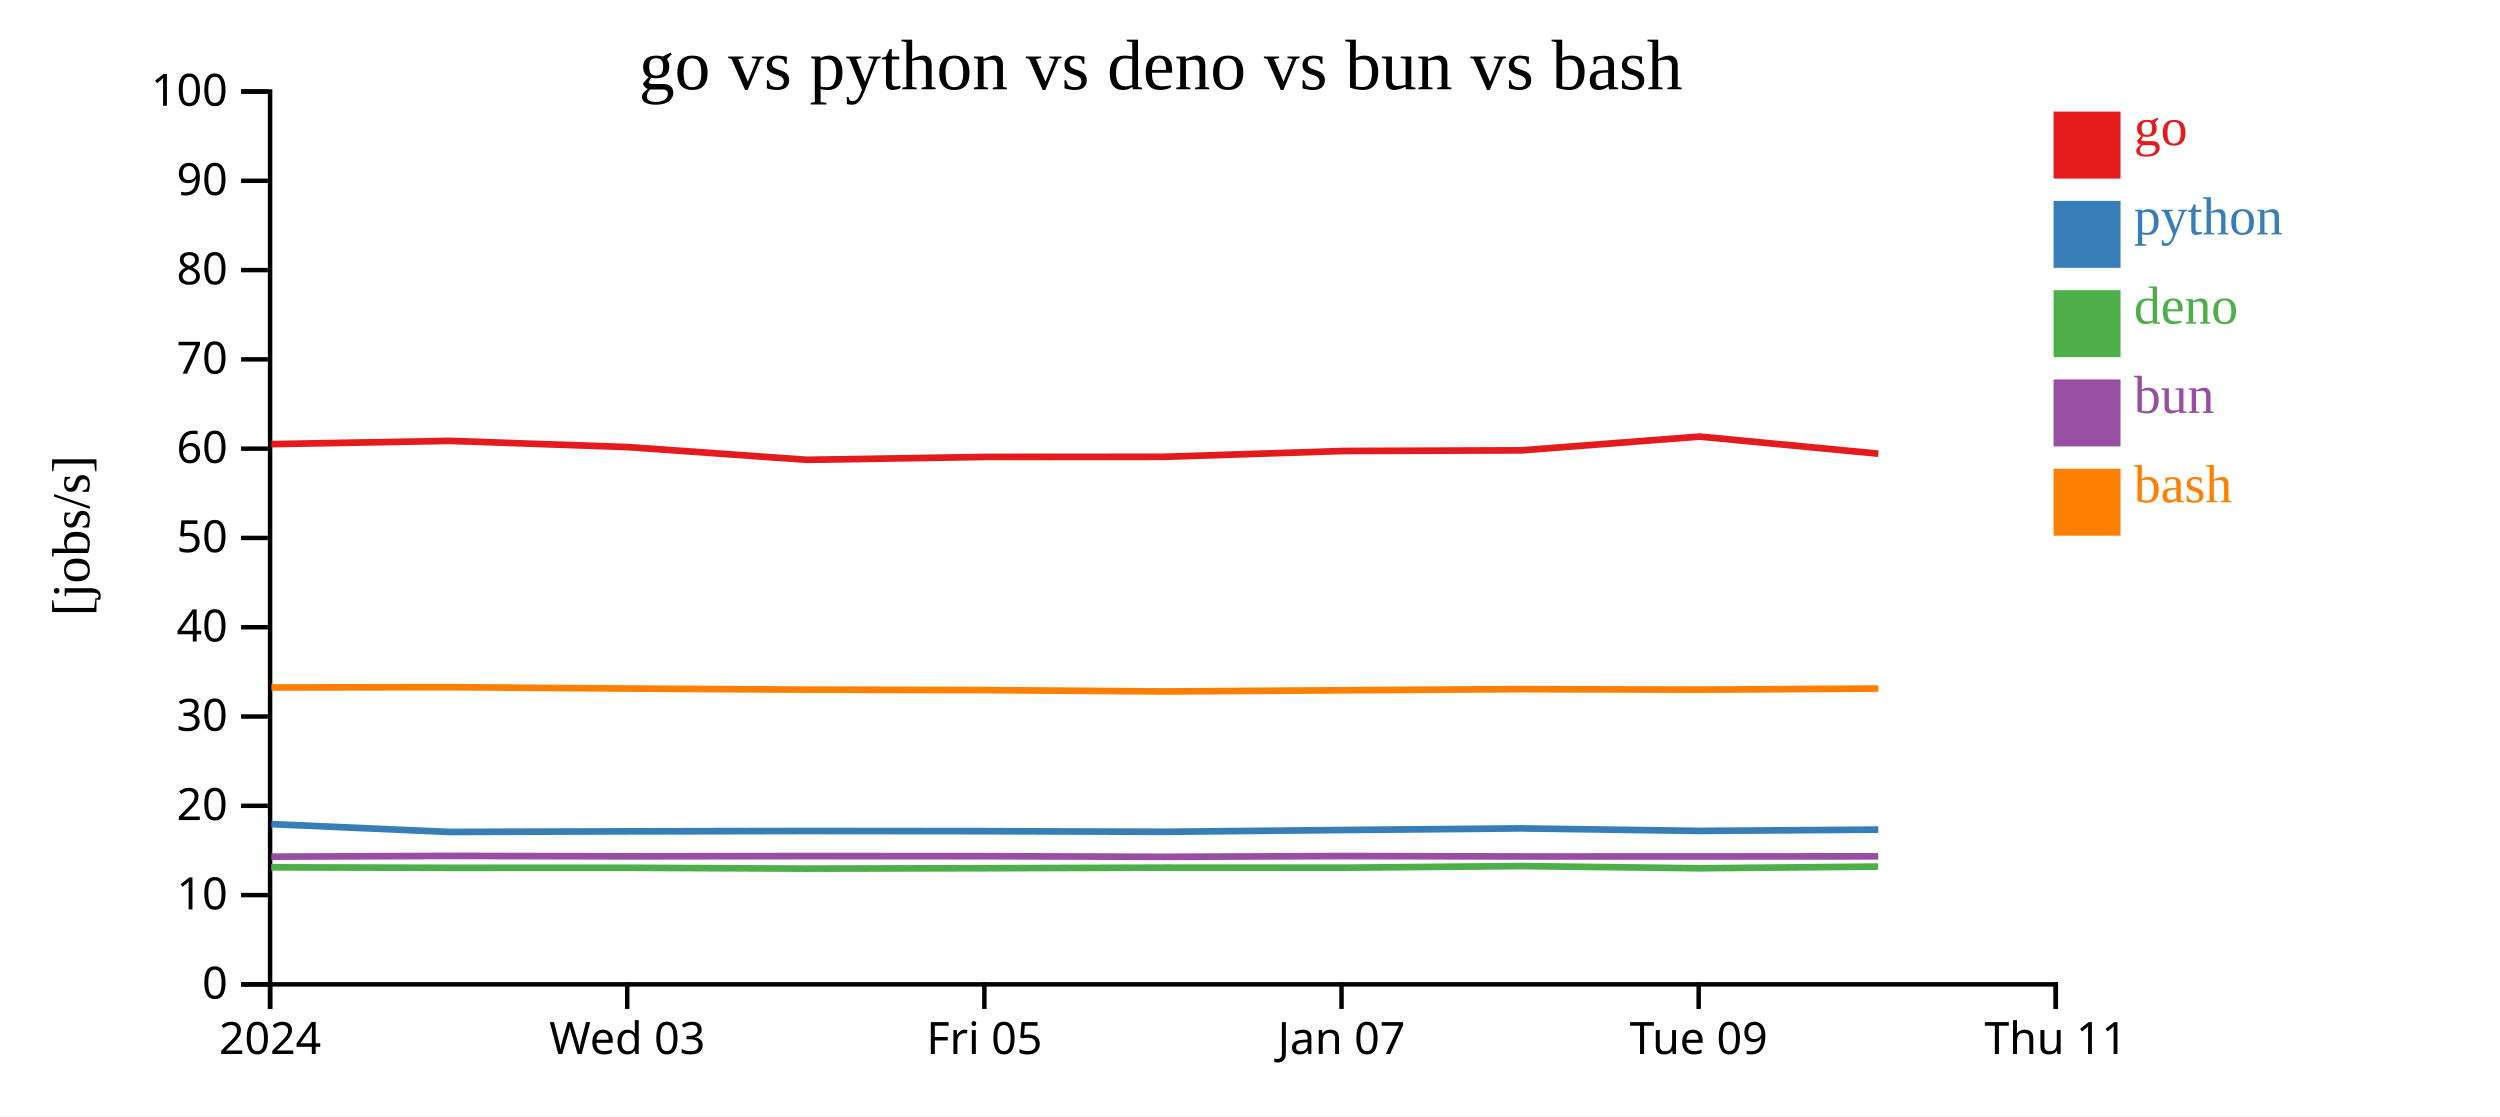
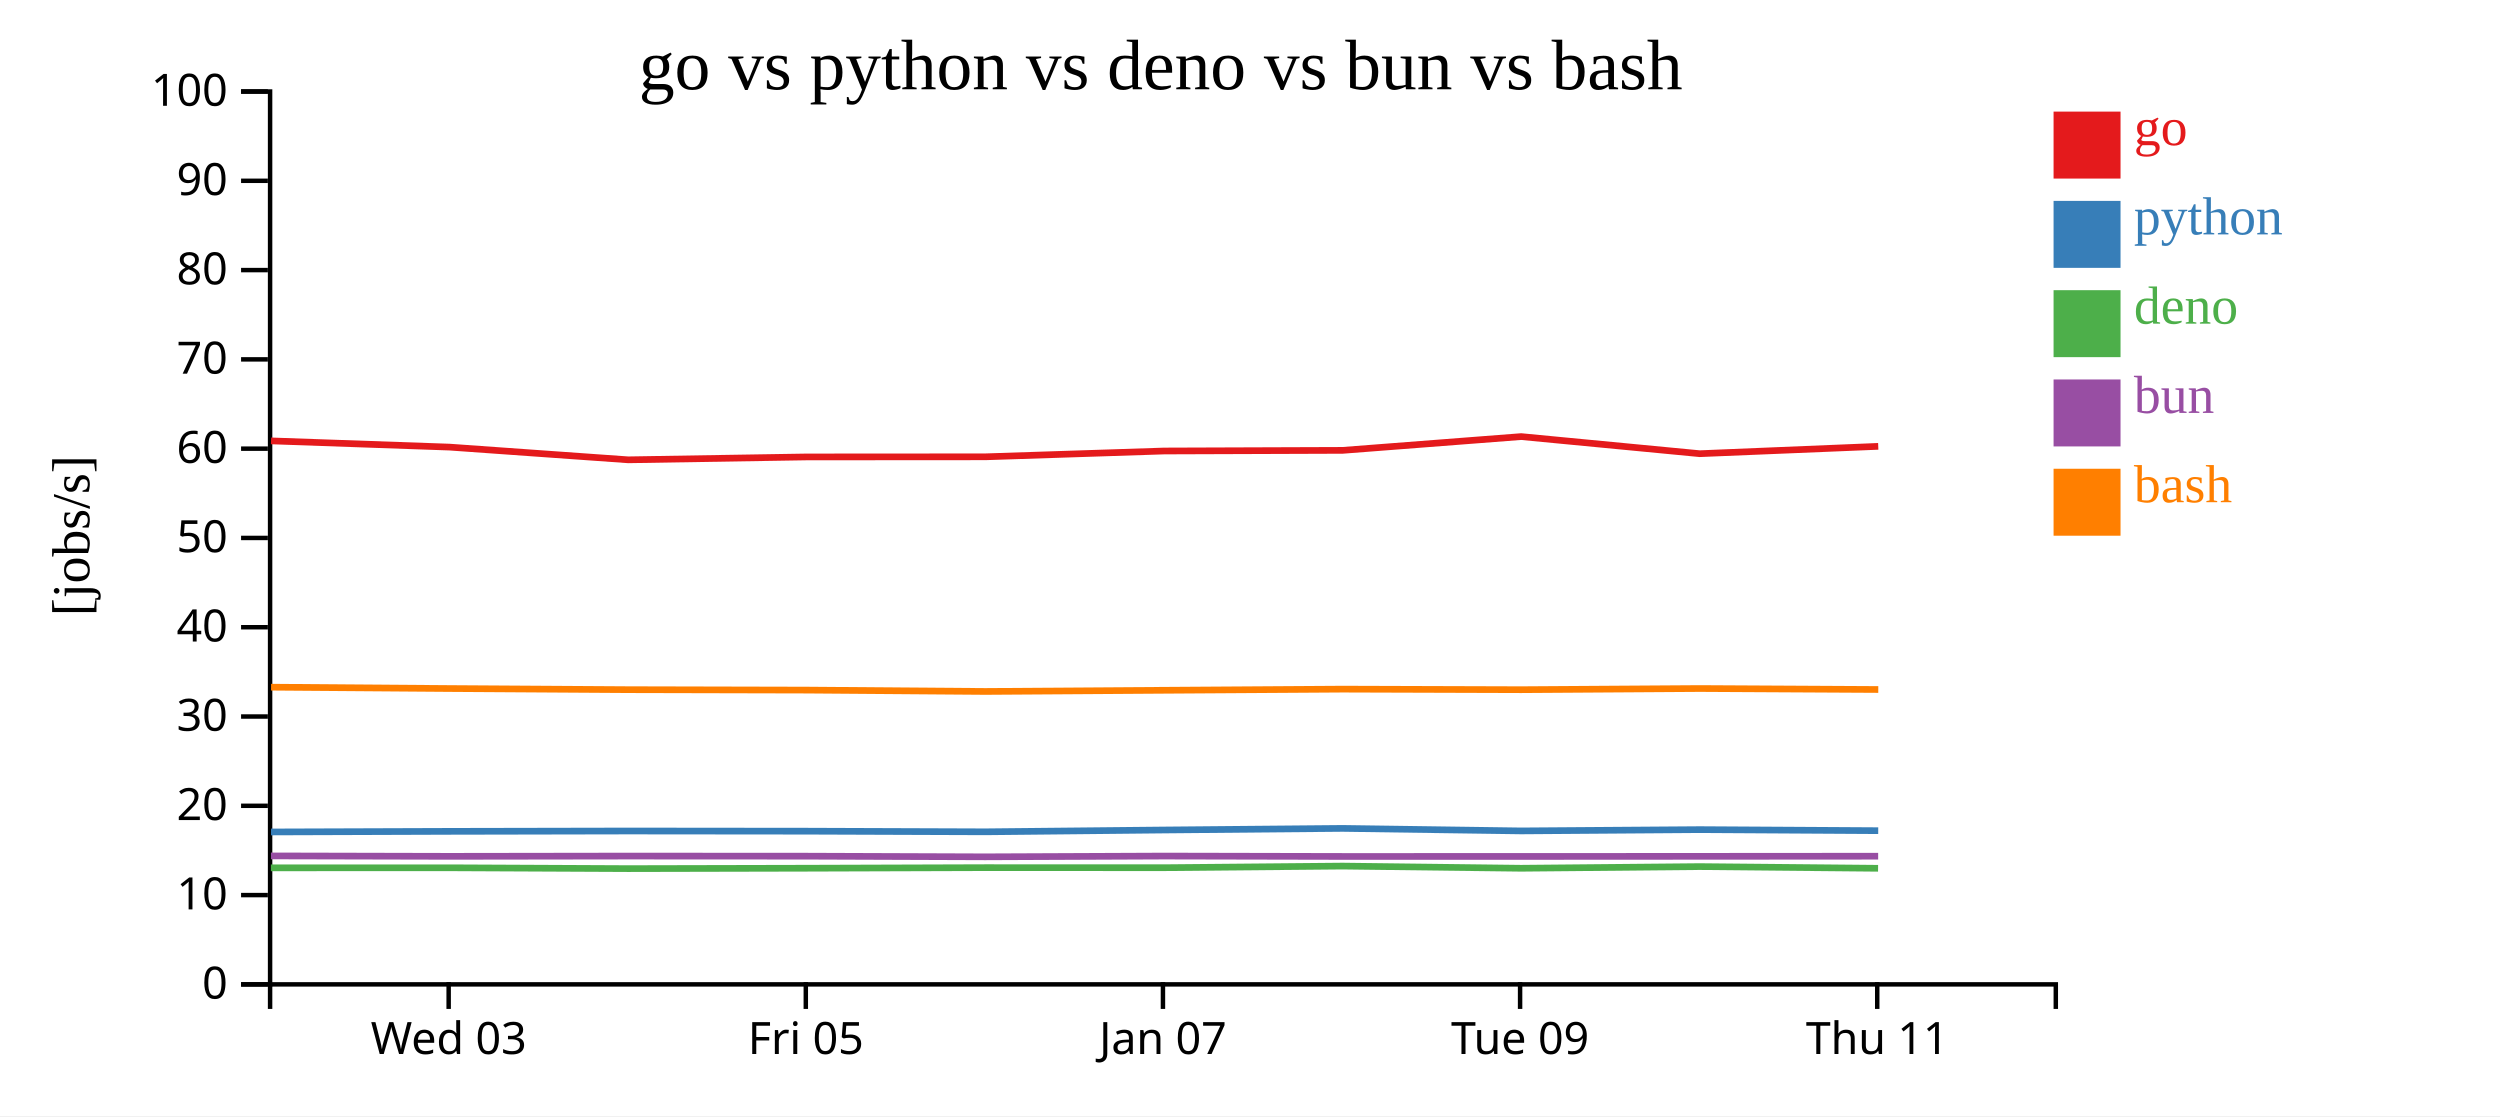
<svg xmlns="http://www.w3.org/2000/svg" width="560" height="250">
  <rect width="100%" height="100%" fill="white" />
  <g transform="translate(60,20)">
    <g transform="translate(0,200)" fill="none" font-size="10" font-family="sans-serif" text-anchor="middle">
      <path class="domain" stroke="currentColor" d="M0.5,6V0.5H400.5V6" />
-       <g class="tick" opacity="1" transform="translate(0.5,0)">
-         <line stroke="currentColor" y2="6" />
-         <text fill="currentColor" y="9" dy="0.71em">2024</text>
-       </g>
-       <g class="tick" opacity="1" transform="translate(80.5,0)">
+       <g class="tick" opacity="1" transform="translate(40.5,0)">
        <line stroke="currentColor" y2="6" />
        <text fill="currentColor" y="9" dy="0.71em">Wed 03</text>
      </g>
-       <g class="tick" opacity="1" transform="translate(160.5,0)">
+       <g class="tick" opacity="1" transform="translate(120.5,0)">
        <line stroke="currentColor" y2="6" />
        <text fill="currentColor" y="9" dy="0.71em">Fri 05</text>
      </g>
-       <g class="tick" opacity="1" transform="translate(240.5,0)">
+       <g class="tick" opacity="1" transform="translate(200.5,0)">
        <line stroke="currentColor" y2="6" />
        <text fill="currentColor" y="9" dy="0.71em">Jan 07</text>
      </g>
-       <g class="tick" opacity="1" transform="translate(320.5,0)">
+       <g class="tick" opacity="1" transform="translate(280.5,0)">
        <line stroke="currentColor" y2="6" />
        <text fill="currentColor" y="9" dy="0.71em">Tue 09</text>
      </g>
-       <g class="tick" opacity="1" transform="translate(400.5,0)">
+       <g class="tick" opacity="1" transform="translate(360.5,0)">
        <line stroke="currentColor" y2="6" />
        <text fill="currentColor" y="9" dy="0.71em">Thu 11</text>
      </g>
    </g>
    <g fill="none" font-size="10" font-family="sans-serif" text-anchor="end">
      <path class="domain" stroke="currentColor" d="M-6,200.5H0.5V0.5H-6" />
      <g class="tick" opacity="1" transform="translate(0,200.5)">
        <line stroke="currentColor" x2="-6" />
        <text fill="currentColor" x="-9" dy="0.32em">0</text>
      </g>
      <g class="tick" opacity="1" transform="translate(0,180.5)">
        <line stroke="currentColor" x2="-6" />
        <text fill="currentColor" x="-9" dy="0.32em">10</text>
      </g>
      <g class="tick" opacity="1" transform="translate(0,160.5)">
        <line stroke="currentColor" x2="-6" />
        <text fill="currentColor" x="-9" dy="0.32em">20</text>
      </g>
      <g class="tick" opacity="1" transform="translate(0,140.5)">
        <line stroke="currentColor" x2="-6" />
        <text fill="currentColor" x="-9" dy="0.32em">30</text>
      </g>
      <g class="tick" opacity="1" transform="translate(0,120.5)">
        <line stroke="currentColor" x2="-6" />
        <text fill="currentColor" x="-9" dy="0.32em">40</text>
      </g>
      <g class="tick" opacity="1" transform="translate(0,100.5)">
        <line stroke="currentColor" x2="-6" />
        <text fill="currentColor" x="-9" dy="0.32em">50</text>
      </g>
      <g class="tick" opacity="1" transform="translate(0,80.5)">
        <line stroke="currentColor" x2="-6" />
        <text fill="currentColor" x="-9" dy="0.32em">60</text>
      </g>
      <g class="tick" opacity="1" transform="translate(0,60.5)">
        <line stroke="currentColor" x2="-6" />
        <text fill="currentColor" x="-9" dy="0.32em">70</text>
      </g>
      <g class="tick" opacity="1" transform="translate(0,40.5)">
        <line stroke="currentColor" x2="-6" />
        <text fill="currentColor" x="-9" dy="0.32em">80</text>
      </g>
      <g class="tick" opacity="1" transform="translate(0,20.5)">
        <line stroke="currentColor" x2="-6" />
        <text fill="currentColor" x="-9" dy="0.32em">90</text>
      </g>
      <g class="tick" opacity="1" transform="translate(0,0.5)">
        <line stroke="currentColor" x2="-6" />
        <text fill="currentColor" x="-9" dy="0.32em">100</text>
      </g>
    </g>
    <text text-anchor="middle" style="font-size: 12px" transform="rotate(-90)" y="-40" x="-100">[jobs/s]</text>
    <text text-anchor="middle" style="font-size: 16px" y="0" x="200">go vs python vs deno vs bun vs bash</text>
-     <path class="line" fill="none" stroke="#e41a1c" stroke-width="1.5" d="M0.788,79.489L40.71,78.758L80.716,80.153L120.724,83L160.714,82.353L200.718,82.325L240.78,81.023L280.75,80.881L320.738,77.795L360.749,81.629" />
-     <path class="line" fill="none" stroke="#377eb8" stroke-width="1.5" d="M0.783,164.603L40.706,166.359L80.712,166.224L120.72,166.144L160.709,166.183L200.713,166.327L240.775,165.919L280.745,165.56L320.734,166.124L360.745,165.835" />
-     <path class="line" fill="none" stroke="#4daf4a" stroke-width="1.5" d="M0.752,174.282L40.675,174.394L80.68,174.383L120.688,174.572L160.678,174.482L200.682,174.352L240.744,174.366L280.714,174.004L320.702,174.491L360.714,174.118" />
-     <path class="line" fill="none" stroke="#984ea3" stroke-width="1.5" d="M0.769,171.89L40.692,171.724L80.697,171.819L120.705,171.76L160.695,171.783L200.699,171.929L240.761,171.758L280.731,171.845L320.72,171.844L360.731,171.819" />
-     <path class="line" fill="none" stroke="#ff7f00" stroke-width="1.5" d="M0.795,133.993L40.718,133.928L80.724,134.232L120.732,134.486L160.721,134.581L200.725,134.887L240.787,134.623L280.757,134.366L320.746,134.491L360.757,134.228" />
+     <path class="line" fill="none" stroke="#e41a1c" stroke-width="1.5" d="M0.71,78.758L40.716,80.153L80.724,83L120.714,82.353L160.718,82.325L200.78,81.023L240.75,80.881L280.738,77.795L320.749,81.629L360.726,79.981" />
+     <path class="line" fill="none" stroke="#377eb8" stroke-width="1.5" d="M0.706,166.359L40.712,166.224L80.72,166.144L120.709,166.183L160.713,166.327L200.775,165.919L240.745,165.56L280.734,166.124L320.745,165.835L360.721,166.072" />
+     <path class="line" fill="none" stroke="#4daf4a" stroke-width="1.5" d="M0.675,174.394L40.68,174.383L80.688,174.572L120.678,174.482L160.682,174.352L200.744,174.366L240.714,174.004L280.702,174.491L320.714,174.118L360.689,174.498" />
+     <path class="line" fill="none" stroke="#984ea3" stroke-width="1.5" d="M0.692,171.724L40.697,171.819L80.705,171.76L120.695,171.783L160.699,171.929L200.761,171.758L240.731,171.845L280.72,171.844L320.731,171.819L360.707,171.79" />
+     <path class="line" fill="none" stroke="#ff7f00" stroke-width="1.5" d="M0.718,133.928L40.724,134.232L80.732,134.486L120.721,134.581L160.725,134.887L200.787,134.623L240.757,134.366L280.746,134.491L320.757,134.228L360.733,134.448" />
    <rect class="dot" x="400" y="5" width="15" height="15" style="fill: #e41a1c;" />
    <rect class="dot" x="400" y="25" width="15" height="15" style="fill: #377eb8;" />
    <rect class="dot" x="400" y="45" width="15" height="15" style="fill: #4daf4a;" />
    <rect class="dot" x="400" y="65" width="15" height="15" style="fill: #984ea3;" />
    <rect class="dot" x="400" y="85" width="15" height="15" style="fill: #ff7f00;" />
    <text class="label" x="418" y="12.5" style="fill: #e41a1c; alignment-baseline: middle;" text-anchor="left">go</text>
    <text class="label" x="418" y="32.5" style="fill: #377eb8; alignment-baseline: middle;" text-anchor="left">python</text>
    <text class="label" x="418" y="52.5" style="fill: #4daf4a; alignment-baseline: middle;" text-anchor="left">deno</text>
    <text class="label" x="418" y="72.5" style="fill: #984ea3; alignment-baseline: middle;" text-anchor="left">bun</text>
    <text class="label" x="418" y="92.5" style="fill: #ff7f00; alignment-baseline: middle;" text-anchor="left">bash</text>
  </g>
</svg>
